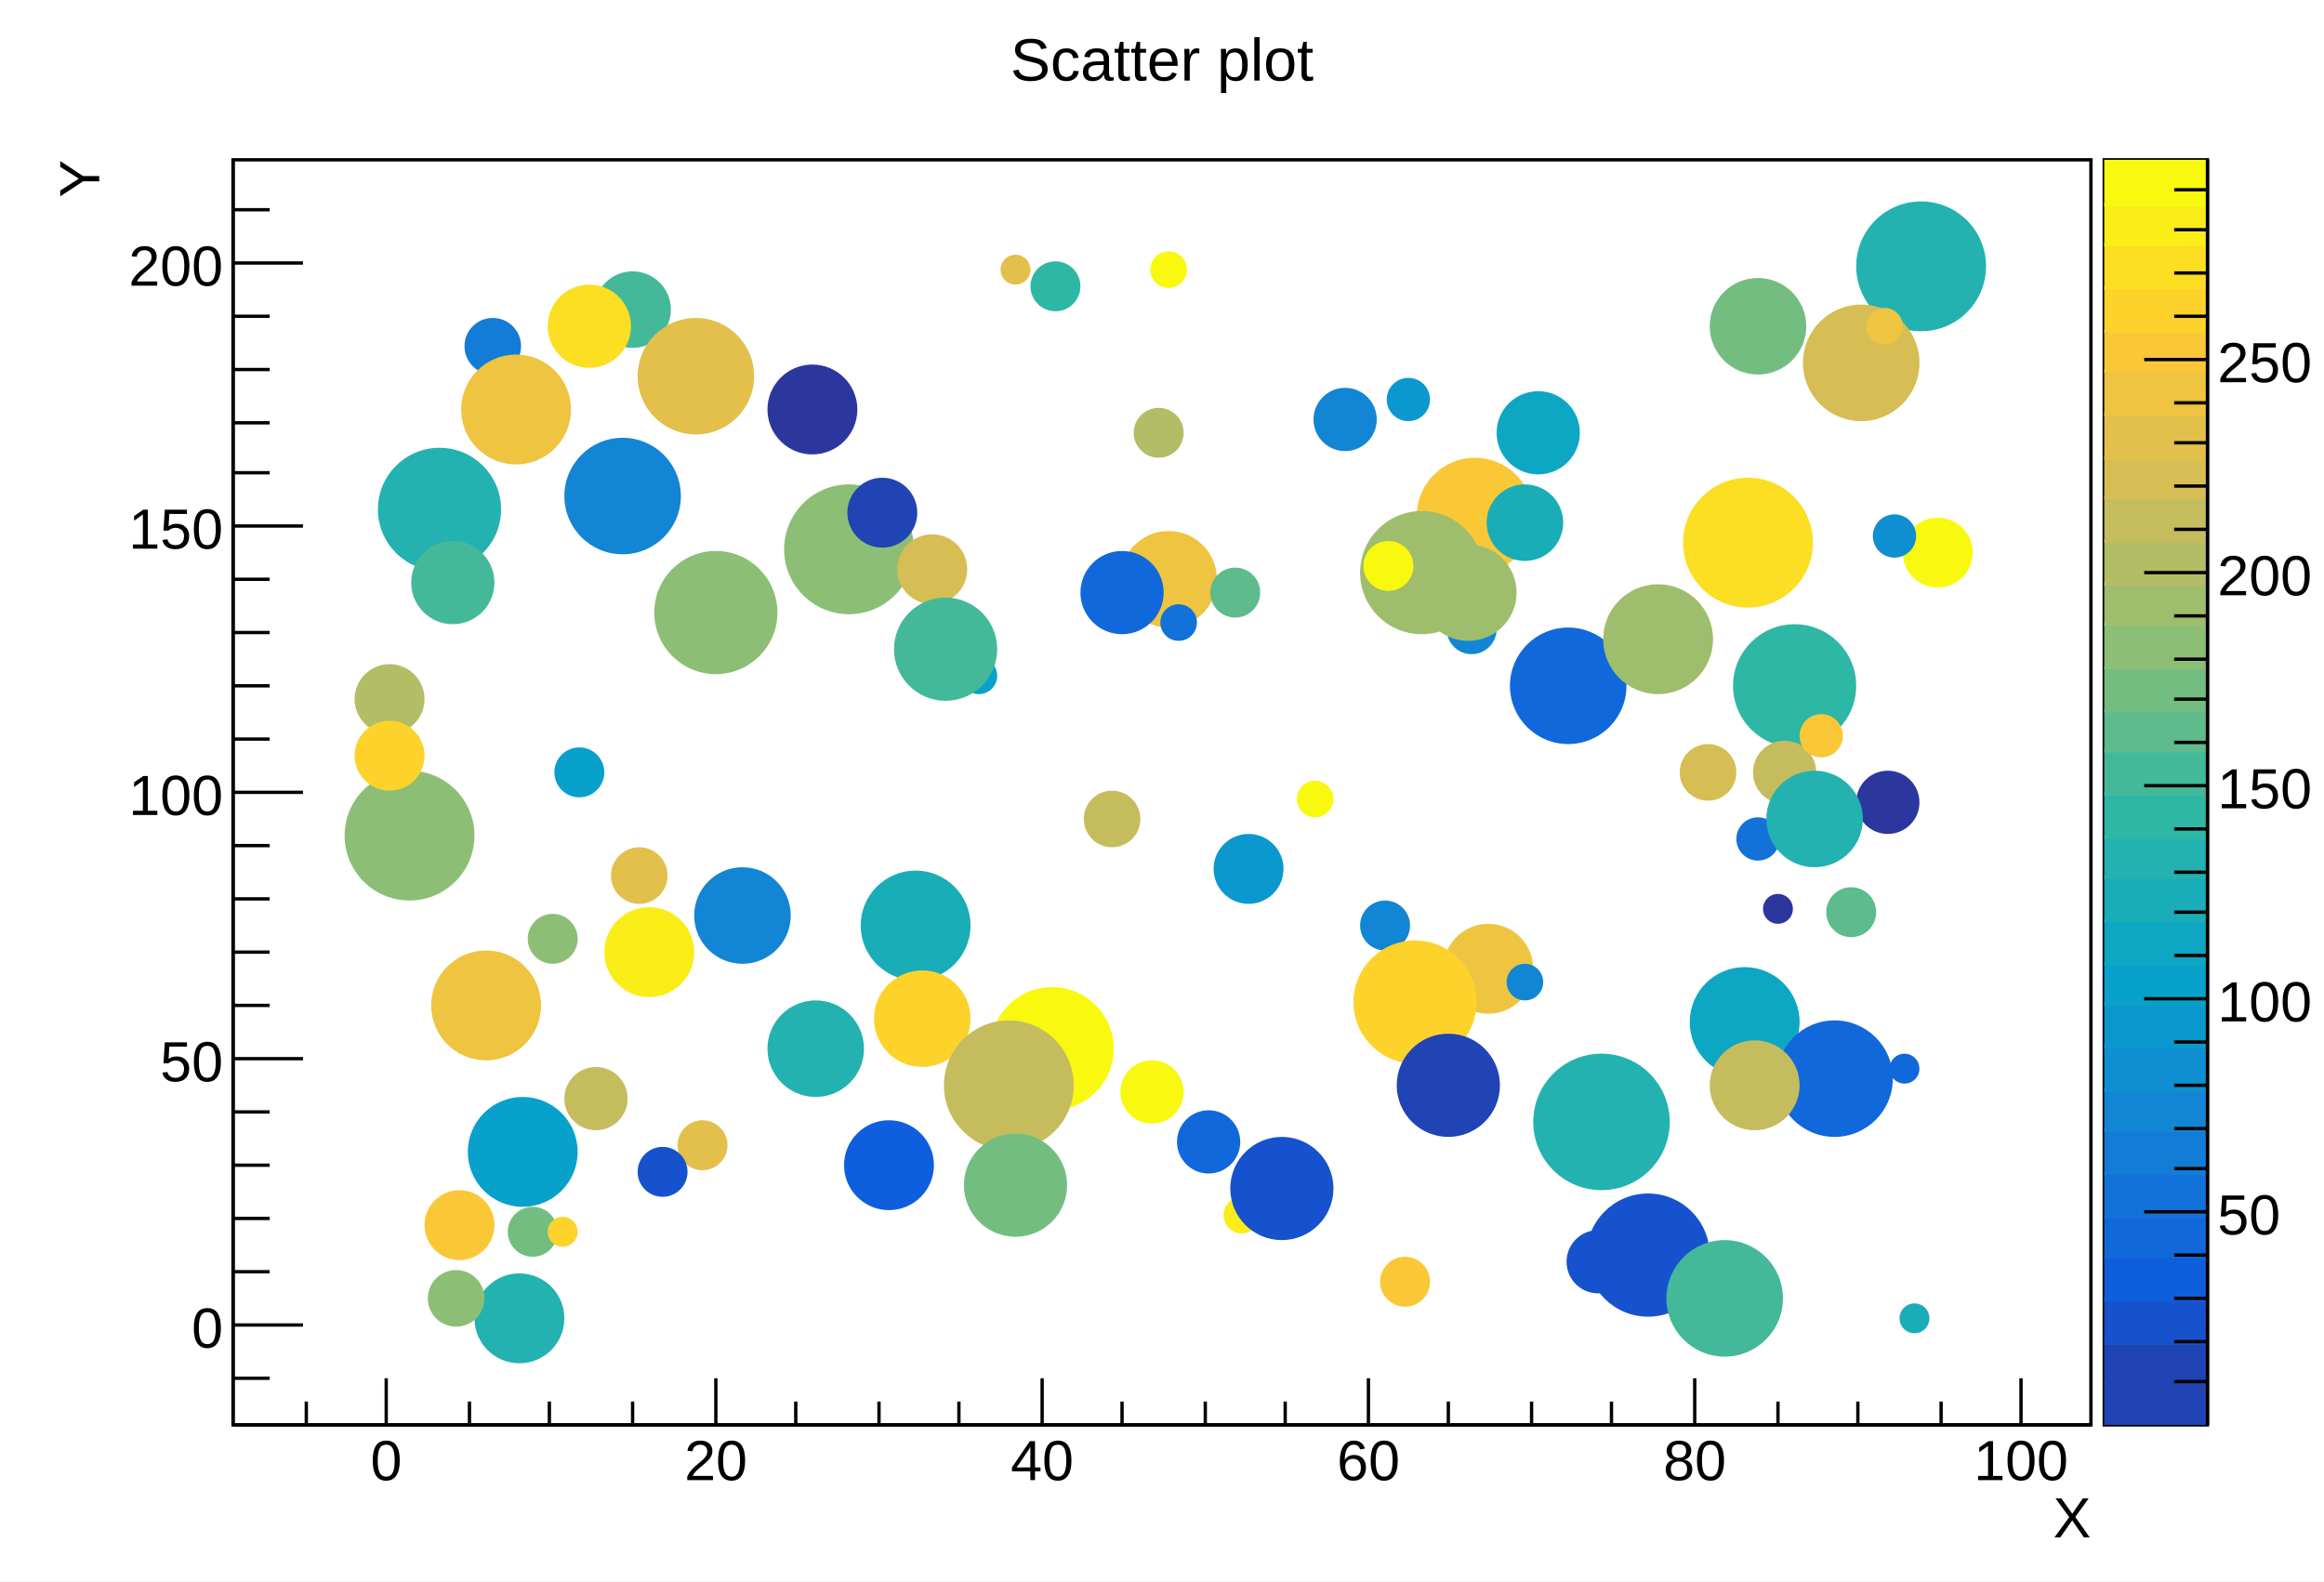
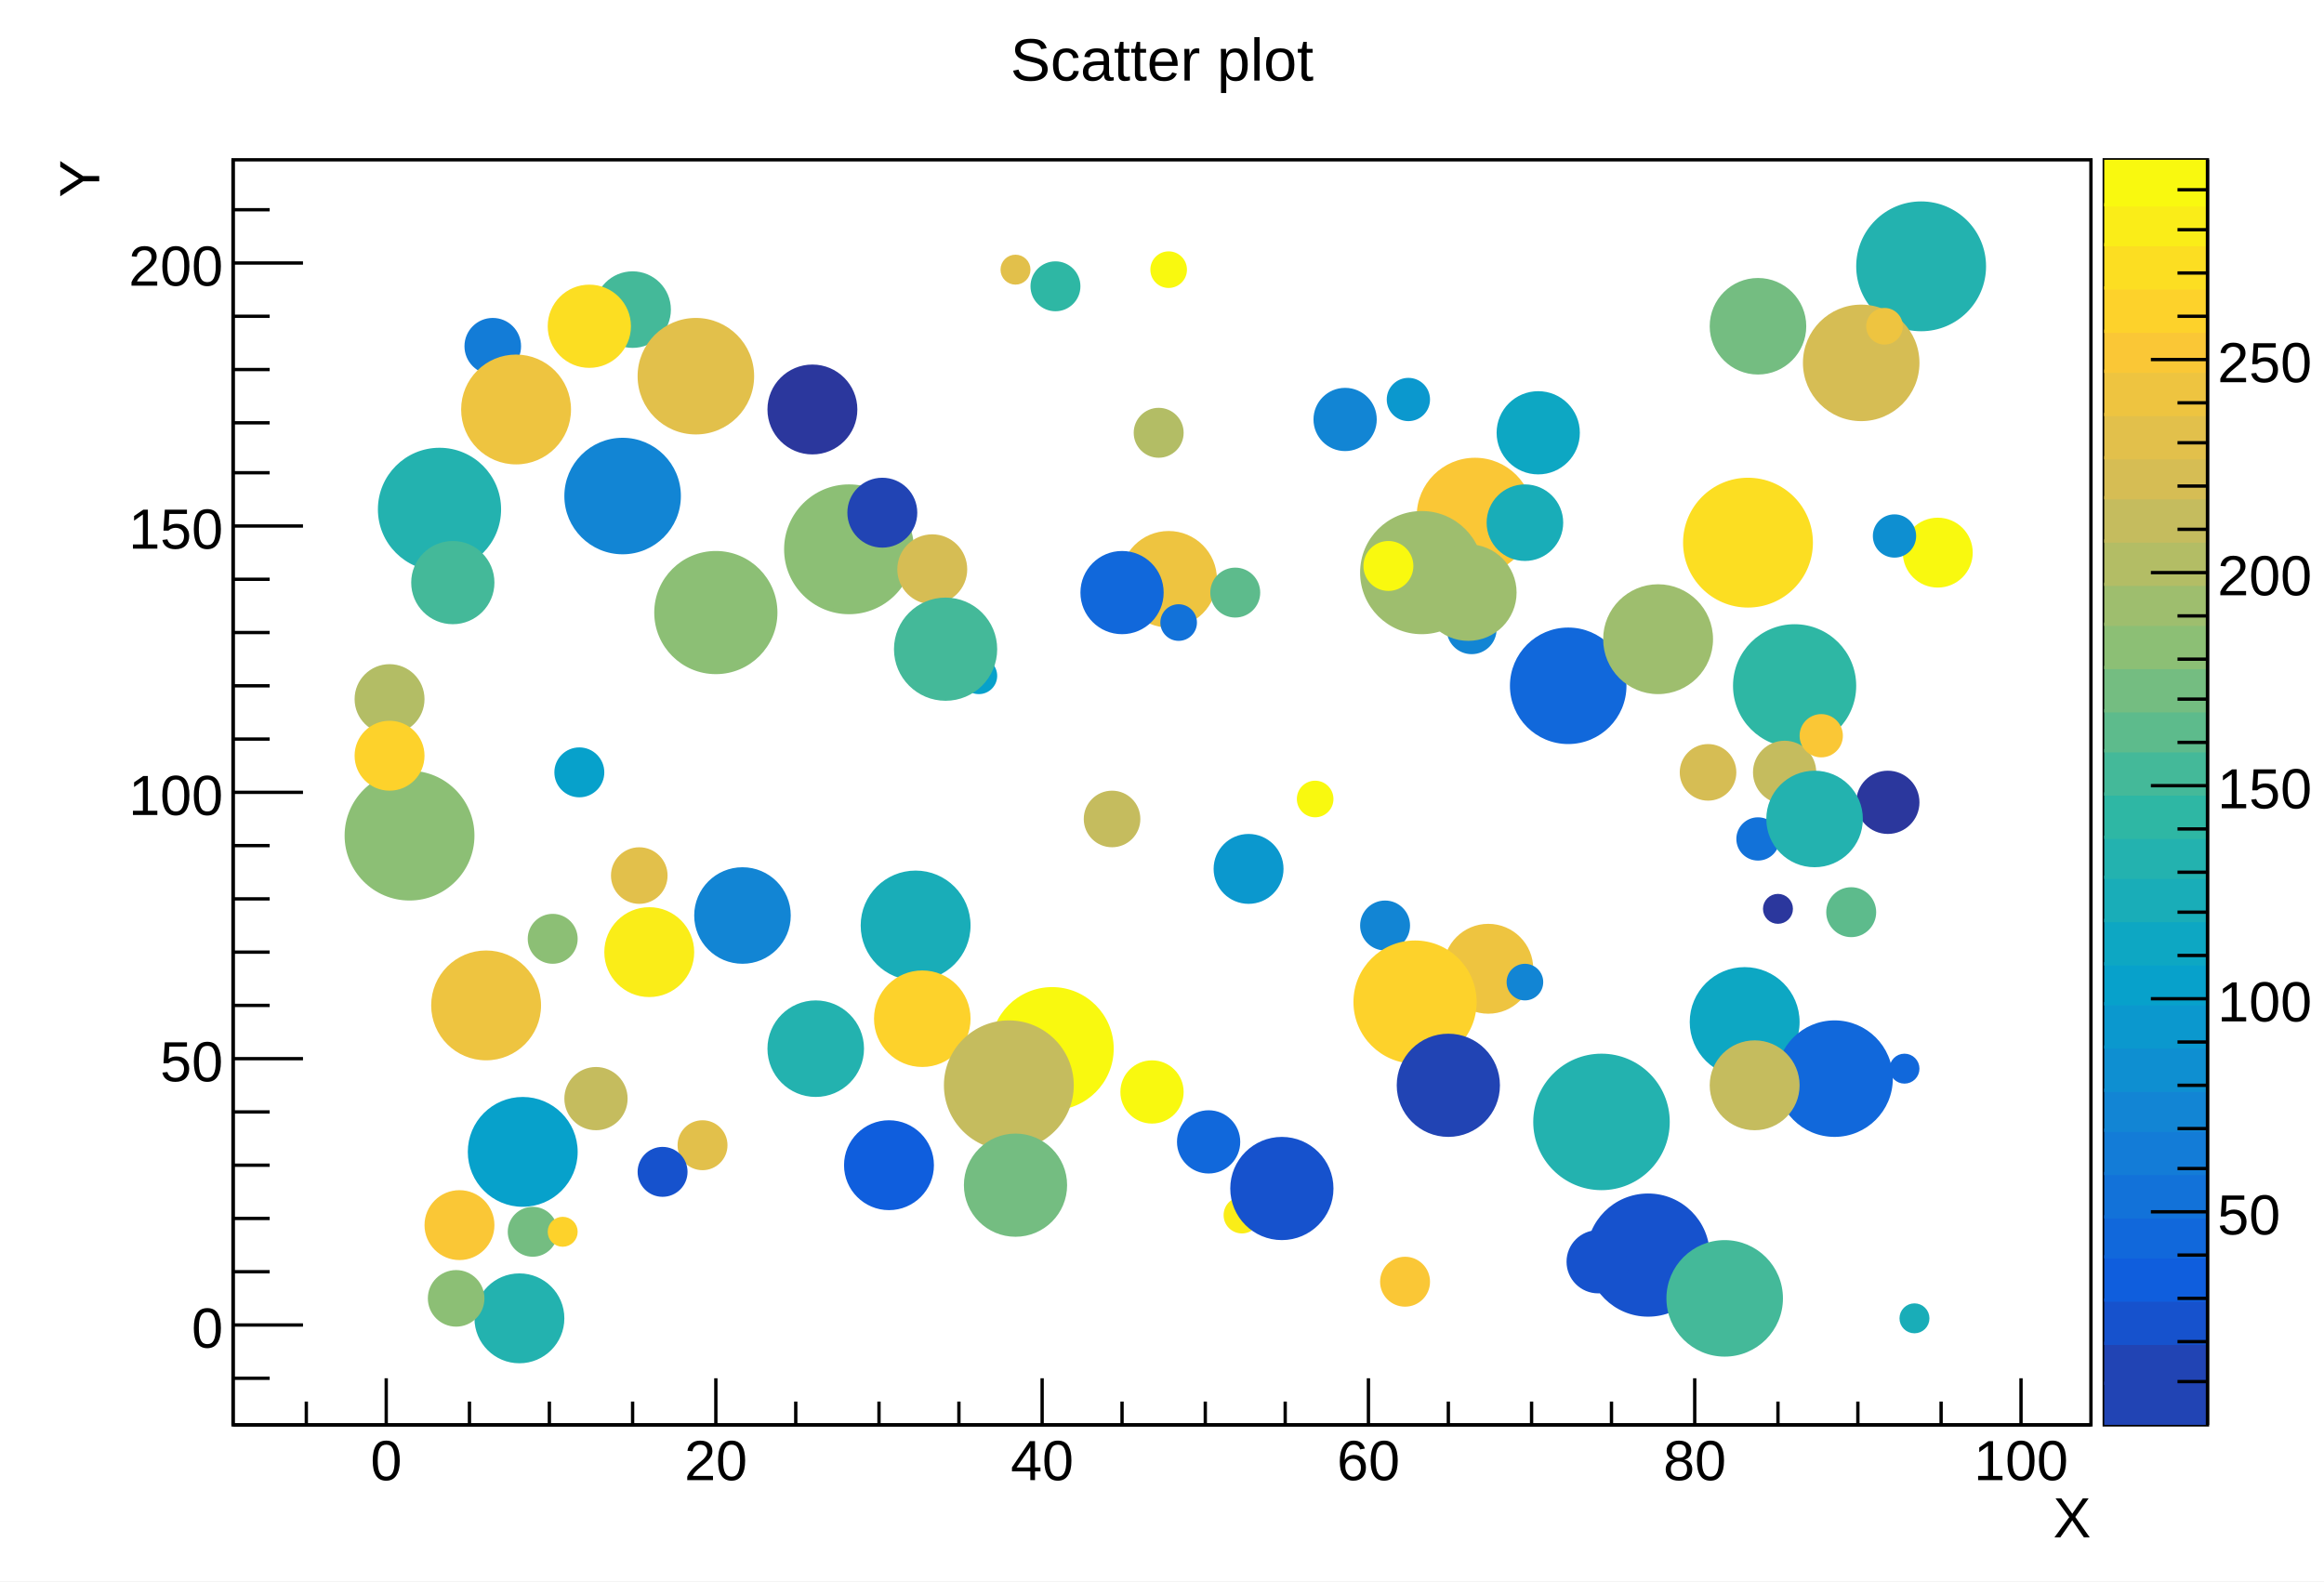
<svg xmlns="http://www.w3.org/2000/svg" viewBox="0 0 698 475" preserveAspectRatio="none" width="698" height="475">
  <path d="M0,0H698V475H0Z" style="fill: white;" />
  <g>
    <g transform="translate(70,48)">
      <path d="M0,0H558V380H0Z" style="fill: white; stroke: black; stroke-width: 1;" />
      <svg x="0" y="0" overflow="hidden" width="558" height="380" viewBox="0 0 558 380">
        <g>
          <path d="M114,215a8,8,0,1,0,16,0a8,8,0,1,0,-16,0z" style="stroke: #e2c04b; fill: #e2c04b;" />
          <path d="M134,296a7,7,0,1,0,14,0a7,7,0,1,0,-14,0z" style="stroke: #e2c04b; fill: #e2c04b;" />
          <path d="M451,158a18,18,0,1,0,36,0a18,18,0,1,0,-36,0z" style="stroke: #2eb7a4; fill: #2eb7a4;" />
          <path d="M231,33a4,4,0,1,0,8,0a4,4,0,1,0,-8,0z" style="stroke: #e2c04b; fill: #e2c04b;" />
          <path d="M460,225a4,4,0,1,0,8,0a4,4,0,1,0,-8,0z" style="stroke: #2b379d; fill: #2b379d;" />
          <path d="M457,184a9,9,0,1,0,18,0a9,9,0,1,0,-18,0z" style="stroke: #c5bc5e; fill: #c5bc5e;" />
          <path d="M498,273a4,4,0,1,0,8,0a4,4,0,1,0,-8,0z" style="stroke: #1168db; fill: #1168db;" />
          <path d="M100,51a7,7,0,1,0,14,0a7,7,0,1,0,-14,0z" style="stroke: #e2c04b; fill: #e2c04b;" />
          <path d="M325,78a9,9,0,1,0,18,0a9,9,0,1,0,-18,0z" style="stroke: #1285d4; fill: #1285d4;" />
          <path d="M271,82a7,7,0,1,0,14,0a7,7,0,1,0,-14,0z" style="stroke: #b3bd65; fill: #b3bd65;" />
          <path d="M34,203a19,19,0,1,0,38,0a19,19,0,1,0,-38,0z" style="stroke: #8cbf75; fill: #8cbf75;" />
          <path d="M109,45a11,11,0,1,0,22,0a11,11,0,1,0,-22,0z" style="stroke: #44b999; fill: #44b999;" />
          <path d="M276,33a5,5,0,1,0,10,0a5,5,0,1,0,-10,0z" style="stroke: #f9f90f; fill: #f9f90f;" />
          <path d="M502,118a10,10,0,1,0,20,0a10,10,0,1,0,-20,0z" style="stroke: #f9f90f; fill: #f9f90f;" />
          <path d="M83,322a7,7,0,1,0,14,0a7,7,0,1,0,-14,0z" style="stroke: #74bd81; fill: #74bd81;" />
          <path d="M100,101a17,17,0,1,0,34,0a17,17,0,1,0,-34,0z" style="stroke: #1285d4; fill: #1285d4;" />
          <path d="M488,32a19,19,0,1,0,38,0a19,19,0,1,0,-38,0z" style="stroke: #23b2af; fill: #23b2af;" />
          <path d="M447,268a9,9,0,1,0,18,0a9,9,0,1,0,-18,0z" style="stroke: #d6bd54; fill: #d6bd54;" />
          <path d="M339,230a7,7,0,1,0,14,0a7,7,0,1,0,-14,0z" style="stroke: #1285d4; fill: #1285d4;" />
          <path d="M345,337a7,7,0,1,0,14,0a7,7,0,1,0,-14,0z" style="stroke: #fac736; fill: #fac736;" />
          <path d="M70,56a8,8,0,1,0,16,0a8,8,0,1,0,-16,0z" style="stroke: #137cd7; fill: #137cd7;" />
          <path d="M380,82a12,12,0,1,0,24,0a12,12,0,1,0,-24,0z" style="stroke: #0da7c3; fill: #0da7c3;" />
          <path d="M472,61a17,17,0,1,0,34,0a17,17,0,1,0,-34,0z" style="stroke: #d6bd54; fill: #d6bd54;" />
          <path d="M184,302a13,13,0,1,0,26,0a13,13,0,1,0,-26,0z" style="stroke: #0f5edd; fill: #0f5edd;" />
          <path d="M42,167a5,5,0,1,0,10,0a5,5,0,1,0,-10,0z" style="stroke: #1285d4; fill: #1285d4;" />
          <path d="M298,317a5,5,0,1,0,10,0a5,5,0,1,0,-10,0z" style="stroke: #faed18; fill: #faed18;" />
          <path d="M295,213a10,10,0,1,0,20,0a10,10,0,1,0,-20,0z" style="stroke: #0b98ce; fill: #0b98ce;" />
          <path d="M284,295a9,9,0,1,0,18,0a9,9,0,1,0,-18,0z" style="stroke: #1168db; fill: #1168db;" />
          <path d="M189,230a16,16,0,1,0,32,0a16,16,0,1,0,-32,0z" style="stroke: #19adb8; fill: #19adb8;" />
          <path d="M44,105a18,18,0,1,0,36,0a18,18,0,1,0,-36,0z" style="stroke: #23b2af; fill: #23b2af;" />
          <path d="M356,107a17,17,0,1,0,34,0a17,17,0,1,0,-34,0z" style="stroke: #fac736; fill: #fac736;" />
          <path d="M267,126a14,14,0,1,0,28,0a14,14,0,1,0,-28,0z" style="stroke: #eec440; fill: #eec440;" />
          <path d="M228,267a18,18,0,1,0,36,0a18,18,0,1,0,-36,0z" style="stroke: #f9f90f; fill: #f9f90f;" />
          <path d="M97,184a7,7,0,1,0,14,0a7,7,0,1,0,-14,0z" style="stroke: #07a1cb; fill: #07a1cb;" />
          <path d="M279,139a5,5,0,1,0,10,0a5,5,0,1,0,-10,0z" style="stroke: #1272d9; fill: #1272d9;" />
          <path d="M436,115a19,19,0,1,0,38,0a19,19,0,1,0,-38,0z" style="stroke: #fcde22; fill: #fcde22;" />
          <path d="M435,184a8,8,0,1,0,16,0a8,8,0,1,0,-16,0z" style="stroke: #d6bd54; fill: #d6bd54;" />
          <path d="M122,65a17,17,0,1,0,34,0a17,17,0,1,0,-34,0z" style="stroke: #e2c04b; fill: #e2c04b;" />
          <path d="M294,130a7,7,0,1,0,14,0a7,7,0,1,0,-14,0z" style="stroke: #5dbb8c; fill: #5dbb8c;" />
          <path d="M471,173a6,6,0,1,0,12,0a6,6,0,1,0,-12,0z" style="stroke: #fac736; fill: #fac736;" />
          <path d="M339,124a18,18,0,1,0,36,0a18,18,0,1,0,-36,0z" style="stroke: #9ebe6e; fill: #9ebe6e;" />
          <path d="M300,309a15,15,0,1,0,30,0a15,15,0,1,0,-30,0z" style="stroke: #1652cd; fill: #1652cd;" />
          <path d="M58,320a10,10,0,1,0,20,0a10,10,0,1,0,-20,0z" style="stroke: #fac736; fill: #fac736;" />
          <path d="M37,162a10,10,0,1,0,20,0a10,10,0,1,0,-20,0z" style="stroke: #b3bd65; fill: #b3bd65;" />
          <path d="M488,193a9,9,0,1,0,18,0a9,9,0,1,0,-18,0z" style="stroke: #2b379d; fill: #2b379d;" />
          <path d="M407,329a18,18,0,1,0,36,0a18,18,0,1,0,-36,0z" style="stroke: #1652cd; fill: #1652cd;" />
          <path d="M255,130a12,12,0,1,0,24,0a12,12,0,1,0,-24,0z" style="stroke: #1168db; fill: #1168db;" />
          <path d="M60,254a16,16,0,1,0,32,0a16,16,0,1,0,-32,0z" style="stroke: #eec440; fill: #eec440;" />
          <path d="M37,179a10,10,0,1,0,20,0a10,10,0,1,0,-20,0z" style="stroke: #fdd22b; fill: #fdd22b;" />
          <path d="M73,348a13,13,0,1,0,26,0a13,13,0,1,0,-26,0z" style="stroke: #23b2af; fill: #23b2af;" />
          <path d="M340,122a7,7,0,1,0,14,0a7,7,0,1,0,-14,0z" style="stroke: #f9f90f; fill: #f9f90f;" />
          <path d="M401,331a9,9,0,1,0,18,0a9,9,0,1,0,-18,0z" style="stroke: #1652cd; fill: #1652cd;" />
          <path d="M479,226a7,7,0,1,0,14,0a7,7,0,1,0,-14,0z" style="stroke: #5dbb8c; fill: #5dbb8c;" />
          <path d="M384,158a17,17,0,1,0,34,0a17,17,0,1,0,-34,0z" style="stroke: #1168db; fill: #1168db;" />
          <path d="M166,117a19,19,0,1,0,38,0a19,19,0,1,0,-38,0z" style="stroke: #8cbf75; fill: #8cbf75;" />
          <path d="M501,348a4,4,0,1,0,8,0a4,4,0,1,0,-8,0z" style="stroke: #19adb8; fill: #19adb8;" />
          <path d="M364,243a13,13,0,1,0,26,0a13,13,0,1,0,-26,0z" style="stroke: #eec440; fill: #eec440;" />
          <path d="M200,123a10,10,0,1,0,20,0a10,10,0,1,0,-20,0z" style="stroke: #d6bd54; fill: #d6bd54;" />
          <path d="M256,198a8,8,0,1,0,16,0a8,8,0,1,0,-16,0z" style="stroke: #c5bc5e; fill: #c5bc5e;" />
          <path d="M95,50a12,12,0,1,0,24,0a12,12,0,1,0,-24,0z" style="stroke: #fcde22; fill: #fcde22;" />
          <path d="M438,259a16,16,0,1,0,32,0a16,16,0,1,0,-32,0z" style="stroke: #0da7c3; fill: #0da7c3;" />
          <path d="M193,258a14,14,0,1,0,28,0a14,14,0,1,0,-28,0z" style="stroke: #fdd22b; fill: #fdd22b;" />
          <path d="M377,109a11,11,0,1,0,22,0a11,11,0,1,0,-22,0z" style="stroke: #19adb8; fill: #19adb8;" />
          <path d="M391,289a20,20,0,1,0,40,0a20,20,0,1,0,-40,0z" style="stroke: #23b2af; fill: #23b2af;" />
          <path d="M365,141a7,7,0,1,0,14,0a7,7,0,1,0,-14,0z" style="stroke: #1285d4; fill: #1285d4;" />
          <path d="M161,267a14,14,0,1,0,28,0a14,14,0,1,0,-28,0z" style="stroke: #23b2af; fill: #23b2af;" />
          <path d="M337,253a18,18,0,1,0,36,0a18,18,0,1,0,-36,0z" style="stroke: #fdd22b; fill: #fdd22b;" />
          <path d="M320,192a5,5,0,1,0,10,0a5,5,0,1,0,-10,0z" style="stroke: #f9f90f; fill: #f9f90f;" />
          <path d="M350,278a15,15,0,1,0,30,0a15,15,0,1,0,-30,0z" style="stroke: #2144b4; fill: #2144b4;" />
          <path d="M139,227a14,14,0,1,0,28,0a14,14,0,1,0,-28,0z" style="stroke: #1285d4; fill: #1285d4;" />
          <path d="M127,136a18,18,0,1,0,36,0a18,18,0,1,0,-36,0z" style="stroke: #8cbf75; fill: #8cbf75;" />
          <path d="M69,75a16,16,0,1,0,32,0a16,16,0,1,0,-32,0z" style="stroke: #eec440; fill: #eec440;" />
          <path d="M431,342a17,17,0,1,0,34,0a17,17,0,1,0,-34,0z" style="stroke: #44b999; fill: #44b999;" />
          <path d="M122,304a7,7,0,1,0,14,0a7,7,0,1,0,-14,0z" style="stroke: #1652cd; fill: #1652cd;" />
          <path d="M95,322a4,4,0,1,0,8,0a4,4,0,1,0,-8,0z" style="stroke: #fdd22b; fill: #fdd22b;" />
          <path d="M452,204a6,6,0,1,0,12,0a6,6,0,1,0,-12,0z" style="stroke: #1272d9; fill: #1272d9;" />
          <path d="M100,282a9,9,0,1,0,18,0a9,9,0,1,0,-18,0z" style="stroke: #c5bc5e; fill: #c5bc5e;" />
          <path d="M219,155a5,5,0,1,0,10,0a5,5,0,1,0,-10,0z" style="stroke: #07a1cb; fill: #07a1cb;" />
          <path d="M112,238a13,13,0,1,0,26,0a13,13,0,1,0,-26,0z" style="stroke: #faed18; fill: #faed18;" />
          <path d="M461,198a14,14,0,1,0,28,0a14,14,0,1,0,-28,0z" style="stroke: #23b2af; fill: #23b2af;" />
          <path d="M444,50a14,14,0,1,0,28,0a14,14,0,1,0,-28,0z" style="stroke: #74bd81; fill: #74bd81;" />
          <path d="M383,247a5,5,0,1,0,10,0a5,5,0,1,0,-10,0z" style="stroke: #1285d4; fill: #1285d4;" />
          <path d="M357,130a14,14,0,1,0,28,0a14,14,0,1,0,-28,0z" style="stroke: #9ebe6e; fill: #9ebe6e;" />
          <path d="M59,342a8,8,0,1,0,16,0a8,8,0,1,0,-16,0z" style="stroke: #8cbf75; fill: #8cbf75;" />
          <path d="M464,276a17,17,0,1,0,34,0a17,17,0,1,0,-34,0z" style="stroke: #1168db; fill: #1168db;" />
          <path d="M71,298a16,16,0,1,0,32,0a16,16,0,1,0,-32,0z" style="stroke: #07a1cb; fill: #07a1cb;" />
          <path d="M412,144a16,16,0,1,0,32,0a16,16,0,1,0,-32,0z" style="stroke: #9ebe6e; fill: #9ebe6e;" />
          <path d="M240,38a7,7,0,1,0,14,0a7,7,0,1,0,-14,0z" style="stroke: #2eb7a4; fill: #2eb7a4;" />
          <path d="M161,75a13,13,0,1,0,26,0a13,13,0,1,0,-26,0z" style="stroke: #2b379d; fill: #2b379d;" />
          <path d="M444,278a13,13,0,1,0,26,0a13,13,0,1,0,-26,0z" style="stroke: #c5bc5e; fill: #c5bc5e;" />
          <path d="M491,50a5,5,0,1,0,10,0a5,5,0,1,0,-10,0z" style="stroke: #eec440; fill: #eec440;" />
          <path d="M347,72a6,6,0,1,0,12,0a6,6,0,1,0,-12,0z" style="stroke: #0b98ce; fill: #0b98ce;" />
          <path d="M214,278a19,19,0,1,0,38,0a19,19,0,1,0,-38,0z" style="stroke: #c5bc5e; fill: #c5bc5e;" />
          <path d="M54,127a12,12,0,1,0,24,0a12,12,0,1,0,-24,0z" style="stroke: #44b999; fill: #44b999;" />
          <path d="M89,234a7,7,0,1,0,14,0a7,7,0,1,0,-14,0z" style="stroke: #8cbf75; fill: #8cbf75;" />
          <path d="M185,106a10,10,0,1,0,20,0a10,10,0,1,0,-20,0z" style="stroke: #2144b4; fill: #2144b4;" />
          <path d="M267,280a9,9,0,1,0,18,0a9,9,0,1,0,-18,0z" style="stroke: #f9f90f; fill: #f9f90f;" />
          <path d="M493,113a6,6,0,1,0,12,0a6,6,0,1,0,-12,0z" style="stroke: #0e8fd1; fill: #0e8fd1;" />
          <path d="M199,147a15,15,0,1,0,30,0a15,15,0,1,0,-30,0z" style="stroke: #44b999; fill: #44b999;" />
          <path d="M220,308a15,15,0,1,0,30,0a15,15,0,1,0,-30,0z" style="stroke: #74bd81; fill: #74bd81;" />
        </g>
      </svg>
      <g>
        <g transform="translate(0,380)">
          <path d="M0,0h558M22,-7V0M46,-14V0M71,-7V0M95,-7V0M120,-7V0M145,-14V0M169,-7V0M194,-7V0M218,-7V0M243,-14V0M267,-7V0M292,-7V0M316,-7V0M341,-14V0M365,-7V0M390,-7V0M414,-7V0M439,-14V0M464,-7V0M488,-7V0M513,-7V0M537,-14V0" style="stroke: black; stroke-width: 1;" />
          <g font-family="Arial" font-size="17" space="preserve" fill="black" text-anchor="middle">
            <text dy=".8em" transform="translate(46,3)">
       0
      </text>
            <text dy=".8em" transform="translate(145,3)">
       20
      </text>
            <text dy=".8em" transform="translate(243,3)">
       40
      </text>
            <text dy=".8em" transform="translate(341,3)">
       60
      </text>
            <text dy=".8em" transform="translate(439,3)">
       80
      </text>
            <text dy=".8em" transform="translate(537,3)">
       100
      </text>
          </g>
          <g font-family="Arial" font-size="17" space="preserve" transform="translate(558,27)">
            <text fill="black" text-anchor="end" dy=".4em">
       X
      </text>
          </g>
        </g>
        <g>
          <path d="M0,0v380M11,366H0M21,350H0M11,334H0M11,318H0M11,302H0M11,286H0M21,270H0M11,254H0M11,238H0M11,222H0M11,206H0M21,190H0M11,174H0M11,158H0M11,142H0M11,126H0M21,110H0M11,94H0M11,79H0M11,63H0M11,47H0M21,31H0M11,15H0" style="stroke: black; stroke-width: 1;" />
          <g font-family="Arial" font-size="17" space="preserve" fill="black" text-anchor="end">
            <text dy=".4em" transform="translate(-3,350)">
       0
      </text>
            <text dy=".4em" transform="translate(-3,270)">
       50
      </text>
            <text dy=".4em" transform="translate(-3,190)">
       100
      </text>
            <text dy=".4em" transform="translate(-3,110)">
       150
      </text>
            <text dy=".4em" transform="translate(-3,31)">
       200
      </text>
          </g>
          <g font-family="Arial" font-size="17" space="preserve" transform="translate(-47)">
            <text fill="black" text-anchor="end" dy=".4em" transform="rotate(270)">
       Y
      </text>
          </g>
        </g>
      </g>
    </g>
    <g transform="translate(632,48)">
      <path d="M0,0H31V380H0Z" style="fill: none; stroke: black; stroke-width: 1;" />
      <path d="M0,367H31V380H0Z" style="fill: #2144b4;" />
      <path d="M0,355H31V368H0Z" style="fill: #2144b4;" />
      <path d="M0,342H31V356H0Z" style="fill: #1652cd;" />
      <path d="M0,329H31V343H0Z" style="fill: #0f5edd;" />
      <path d="M0,317H31V330H0Z" style="fill: #1168db;" />
      <path d="M0,304H31V318H0Z" style="fill: #1272d9;" />
      <path d="M0,291H31V305H0Z" style="fill: #137cd7;" />
      <path d="M0,279H31V292H0Z" style="fill: #1285d4;" />
      <path d="M0,266H31V280H0Z" style="fill: #0e8fd1;" />
      <path d="M0,253H31V267H0Z" style="fill: #0b98ce;" />
      <path d="M0,241H31V254H0Z" style="fill: #07a1cb;" />
      <path d="M0,228H31V242H0Z" style="fill: #0da7c3;" />
      <path d="M0,215H31V229H0Z" style="fill: #19adb8;" />
      <path d="M0,203H31V216H0Z" style="fill: #23b2af;" />
      <path d="M0,190H31V204H0Z" style="fill: #2eb7a4;" />
      <path d="M0,177H31V191H0Z" style="fill: #44b999;" />
      <path d="M0,165H31V178H0Z" style="fill: #5dbb8c;" />
      <path d="M0,152H31V166H0Z" style="fill: #74bd81;" />
      <path d="M0,139H31V153H0Z" style="fill: #8cbf75;" />
      <path d="M0,127H31V140H0Z" style="fill: #9ebe6e;" />
      <path d="M0,114H31V128H0Z" style="fill: #b3bd65;" />
      <path d="M0,101H31V115H0Z" style="fill: #c5bc5e;" />
      <path d="M0,89H31V102H0Z" style="fill: #d6bd54;" />
      <path d="M0,76H31V90H0Z" style="fill: #e2c04b;" />
      <path d="M0,63H31V77H0Z" style="fill: #eec440;" />
      <path d="M0,51H31V64H0Z" style="fill: #fac736;" />
      <path d="M0,38H31V52H0Z" style="fill: #fdd22b;" />
      <path d="M0,25H31V39H0Z" style="fill: #fcde22;" />
      <path d="M0,13H31V26H0Z" style="fill: #faed18;" />
      <path d="M0,0H31V14H0Z" style="fill: #f9f90f;" />
      <g transform="translate(31)">
-         <path d="M0,0v380M0,367H-10M0,355H-10M0,342H-10M0,329H-10M0,316H-19M0,303H-10M0,291H-10M0,278H-10M0,265H-10M0,252H-19M0,239H-10M0,226H-10M0,214H-10M0,201H-10M0,188H-19M0,175H-10M0,162H-10M0,150H-10M0,137H-10M0,124H-19M0,111H-10M0,98H-10M0,85H-10M0,73H-10M0,60H-19M0,47H-10M0,34H-10M0,21H-10M0,9H-10" style="stroke: black; stroke-width: 1;" />
+         <path d="M0,0v380M0,367H-9M0,355H-9M0,342H-9M0,329H-9M0,316H-17M0,303H-9M0,291H-9M0,278H-9M0,265H-9M0,252H-17M0,239H-9M0,226H-9M0,214H-9M0,201H-9M0,188H-17M0,175H-9M0,162H-9M0,150H-9M0,137H-9M0,124H-17M0,111H-9M0,98H-9M0,85H-9M0,73H-9M0,60H-17M0,47H-9M0,34H-9M0,21H-9M0,9H-9" style="stroke: black; stroke-width: 1;" />
        <g font-family="Arial" font-size="17" space="preserve" fill="black" text-anchor="start">
          <text dy=".4em" transform="translate(3,316)">
      50
     </text>
          <text dy=".4em" transform="translate(3,252)">
      100
     </text>
          <text dy=".4em" transform="translate(3,188)">
      150
     </text>
          <text dy=".4em" transform="translate(3,124)">
      200
     </text>
          <text dy=".4em" transform="translate(3,60)">
      250
     </text>
        </g>
      </g>
    </g>
    <g transform="translate(276,2)" font-family="Arial" font-size="18" space="preserve">
      <text fill="black" text-anchor="middle" dy=".4em" transform="translate(73,15)">
    Scatter plot
   </text>
    </g>
  </g>
</svg>
